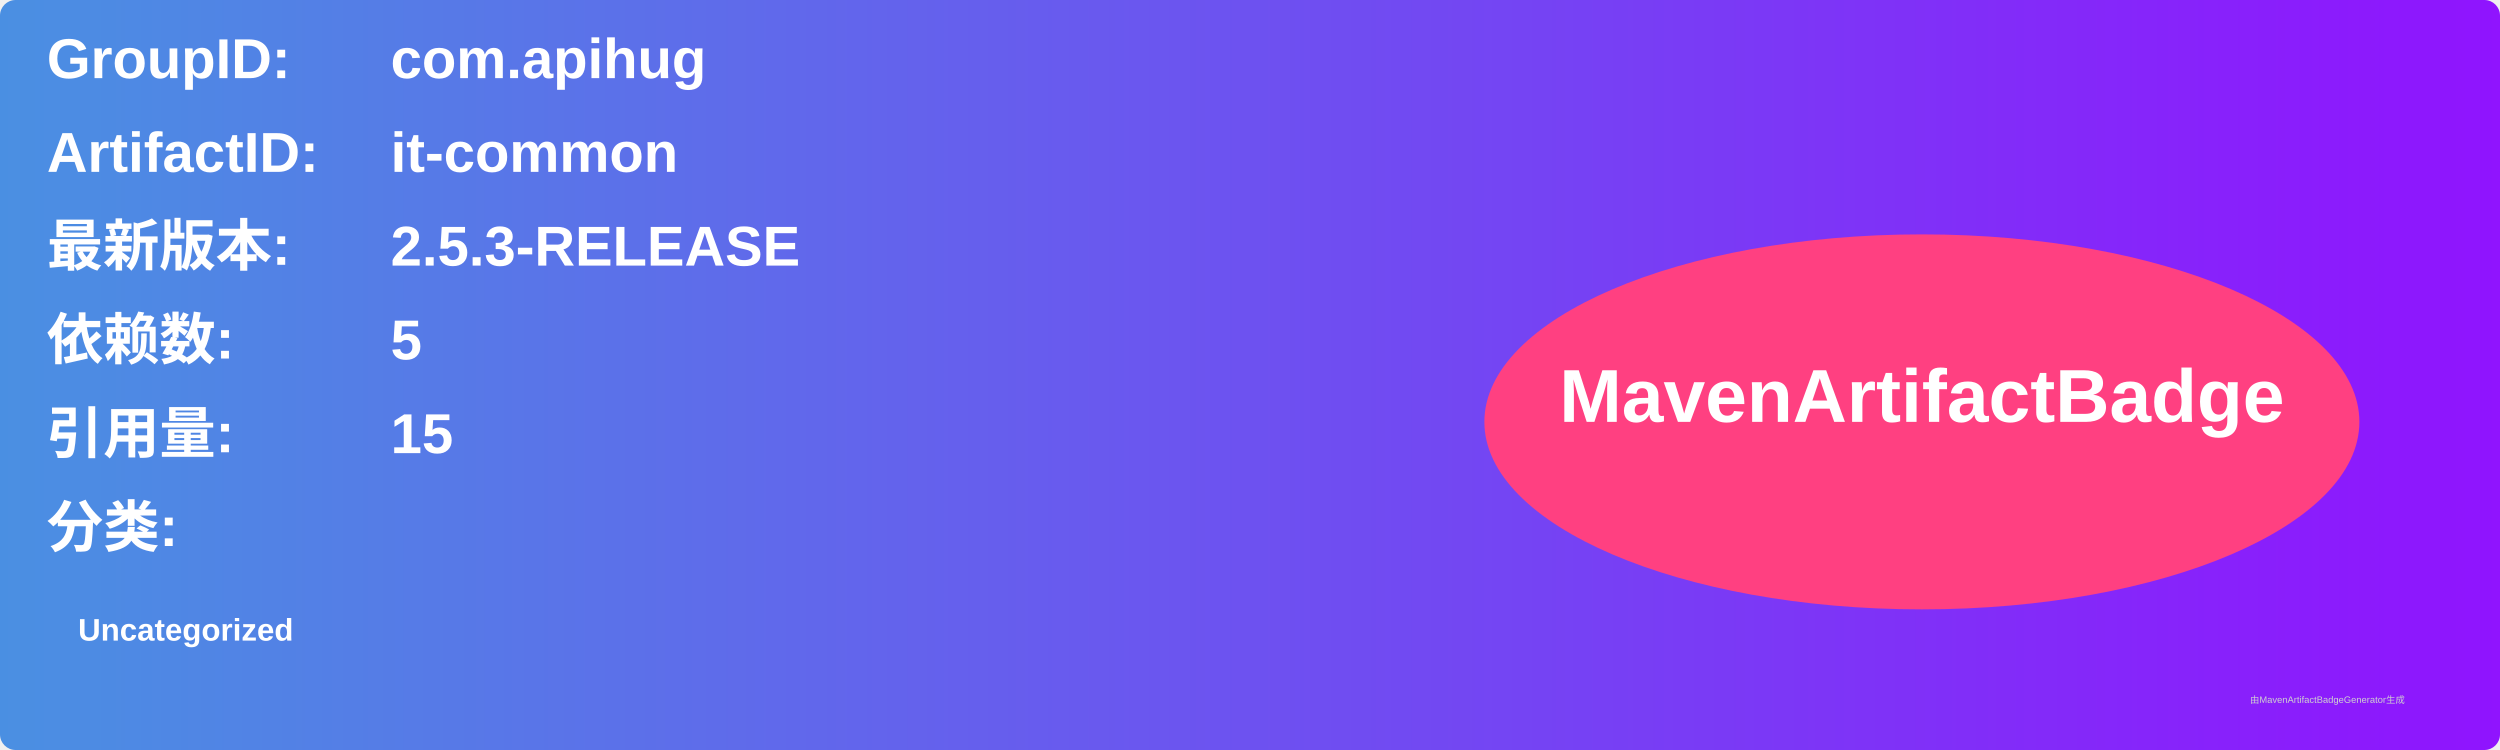
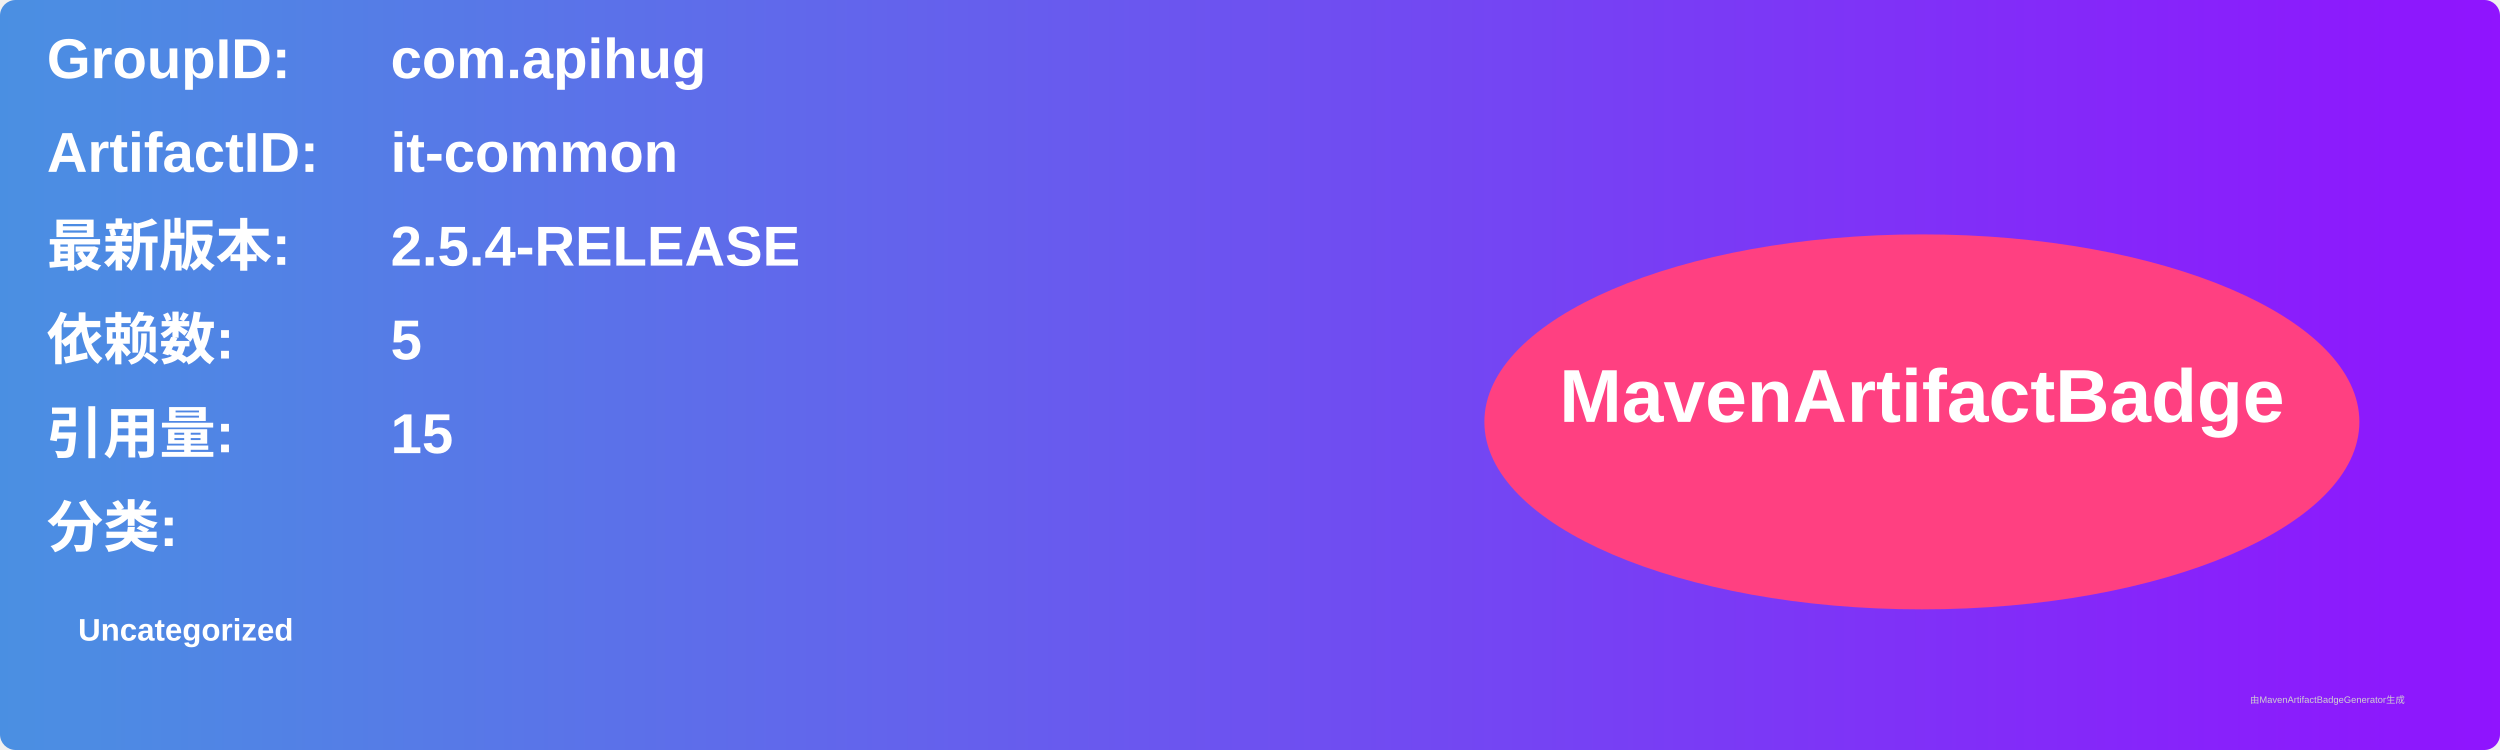
<svg xmlns="http://www.w3.org/2000/svg" width="800" height="240" viewBox="0 0 800 240">
  <linearGradient id="grad" x1="0%" y1="0%" x2="100%" y2="0%">
    <stop offset="0%" stop-color="#4a90e2" />
    <stop offset="100%" stop-color="#9013fe" />
  </linearGradient>
  <rect width="100%" height="100%" rx="5" ry="5" fill="url(#grad)" />
  <g transform="translate(15, 15)">
    <text x="0" y="10" font-family="Arial" font-size="18" fill="white" font-weight="bold" width="260">GroupID:</text>
    <text x="110" y="10" font-family="Arial" font-size="18" fill="white" font-weight="bold" width="460">com.apihug</text>
    <text x="0" y="40" font-family="Arial" font-size="18" fill="white" font-weight="bold" width="260">ArtifactID:</text>
    <text x="110" y="40" font-family="Arial" font-size="18" fill="white" font-weight="bold" width="460">it-common</text>
    <text x="0" y="70" font-family="Arial" font-size="18" fill="white" font-weight="bold">最新版本:</text>
    <text x="110" y="70" font-family="Arial" font-size="18" fill="white" font-weight="bold">
-       <tspan font-weight="bold">2.5.3-RELEASE</tspan>
+       <tspan font-weight="bold">2.5.4-RELEASE</tspan>
    </text>
    <text x="0" y="100" font-family="Arial" font-size="18" fill="white" font-weight="bold">依赖数: </text>
    <text x="110" y="100" font-family="Arial" font-size="18" fill="white">
      <tspan font-weight="bold">5</tspan>
    </text>
    <text x="0" y="130" font-family="Arial" font-size="18" fill="white" font-weight="bold">引用量: </text>
    <text x="110" y="130" font-family="Arial" font-size="18" fill="white">
      <tspan font-weight="bold">15</tspan>
    </text>
    <text x="0" y="160" font-family="Arial" font-size="18" fill="white" font-weight="bold">分类:</text>
    <text x="10" y="190" font-family="Arial" font-size="10" fill="white">
      <tspan font-weight="bold">Uncategorized</tspan>
    </text>
    <ellipse cx="600" cy="120" rx="140" ry="60" fill="#ff4081" />
    <text x="600" y="120" text-anchor="middle" font-family="Arial" font-size="24" fill="white" font-weight="bold">MavenArtifactBadge</text>
  </g>
  <text x="720" y="225" font-family="Arial" font-size="3" fill="#d0d0d0">由MavenArtifactBadgeGenerator生成</text>
</svg>
